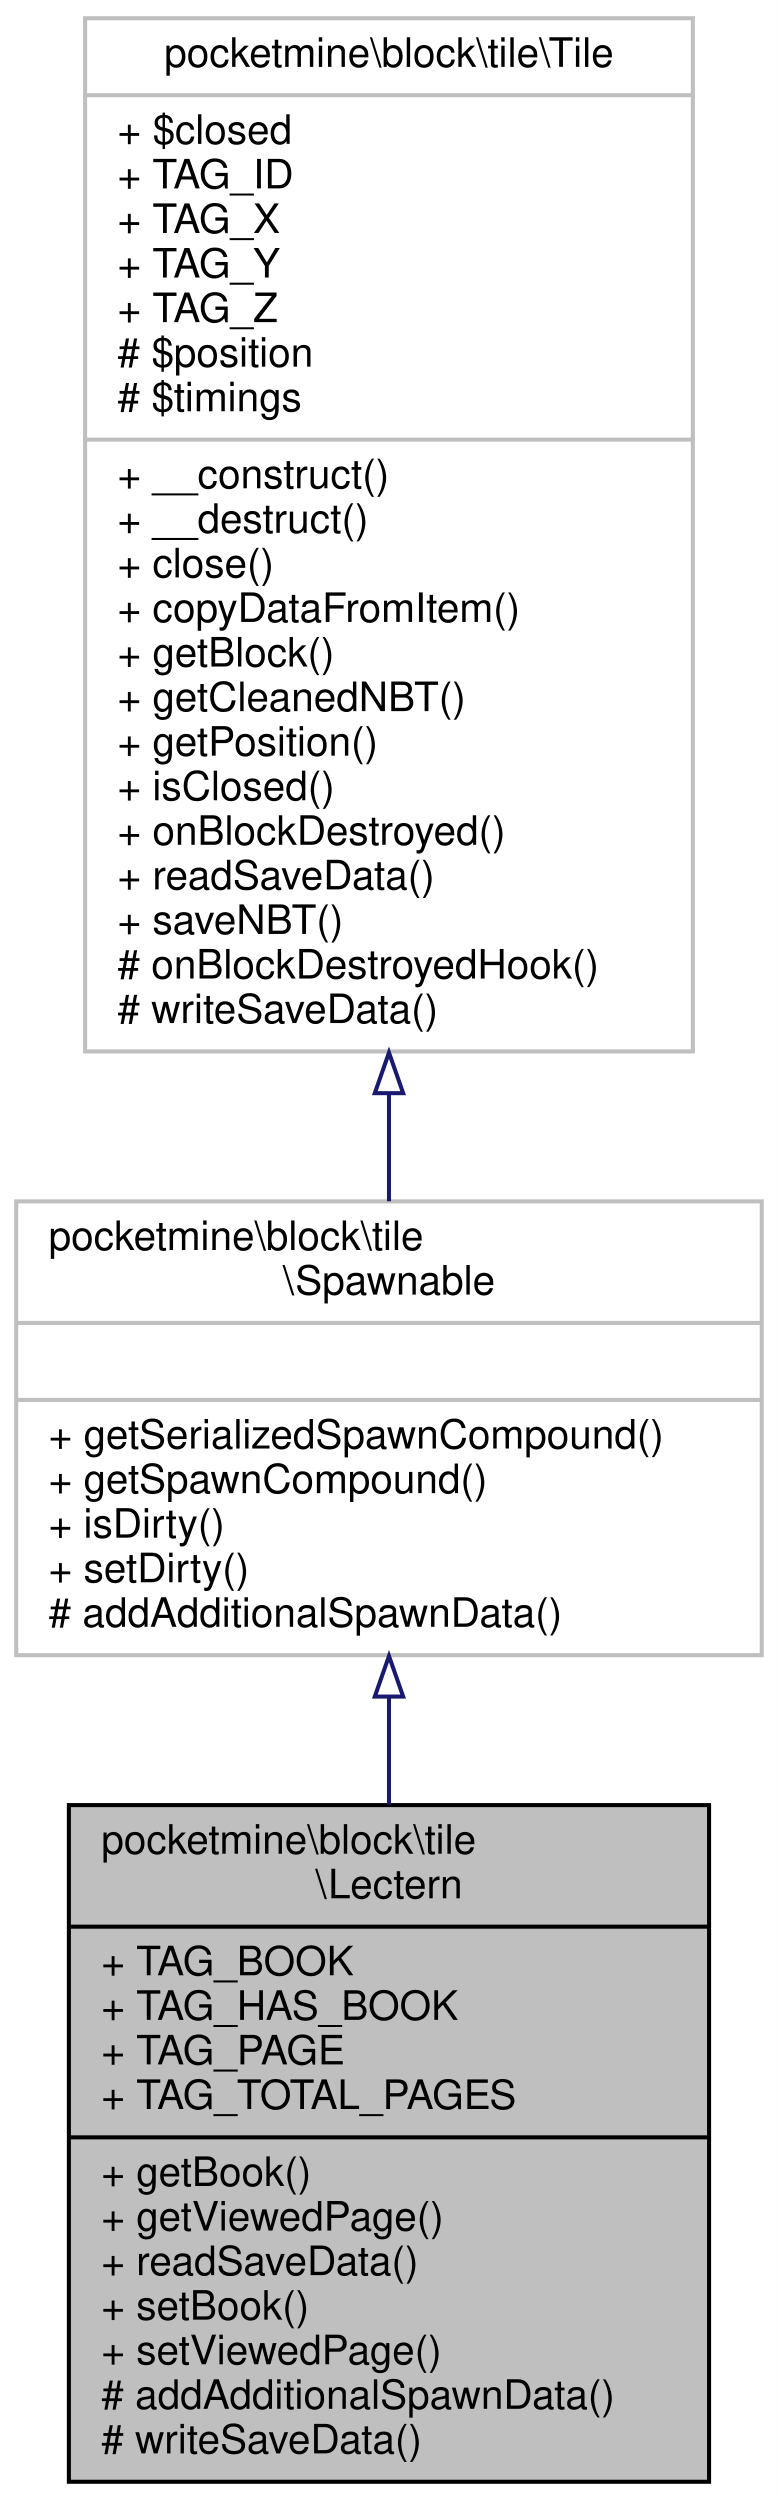
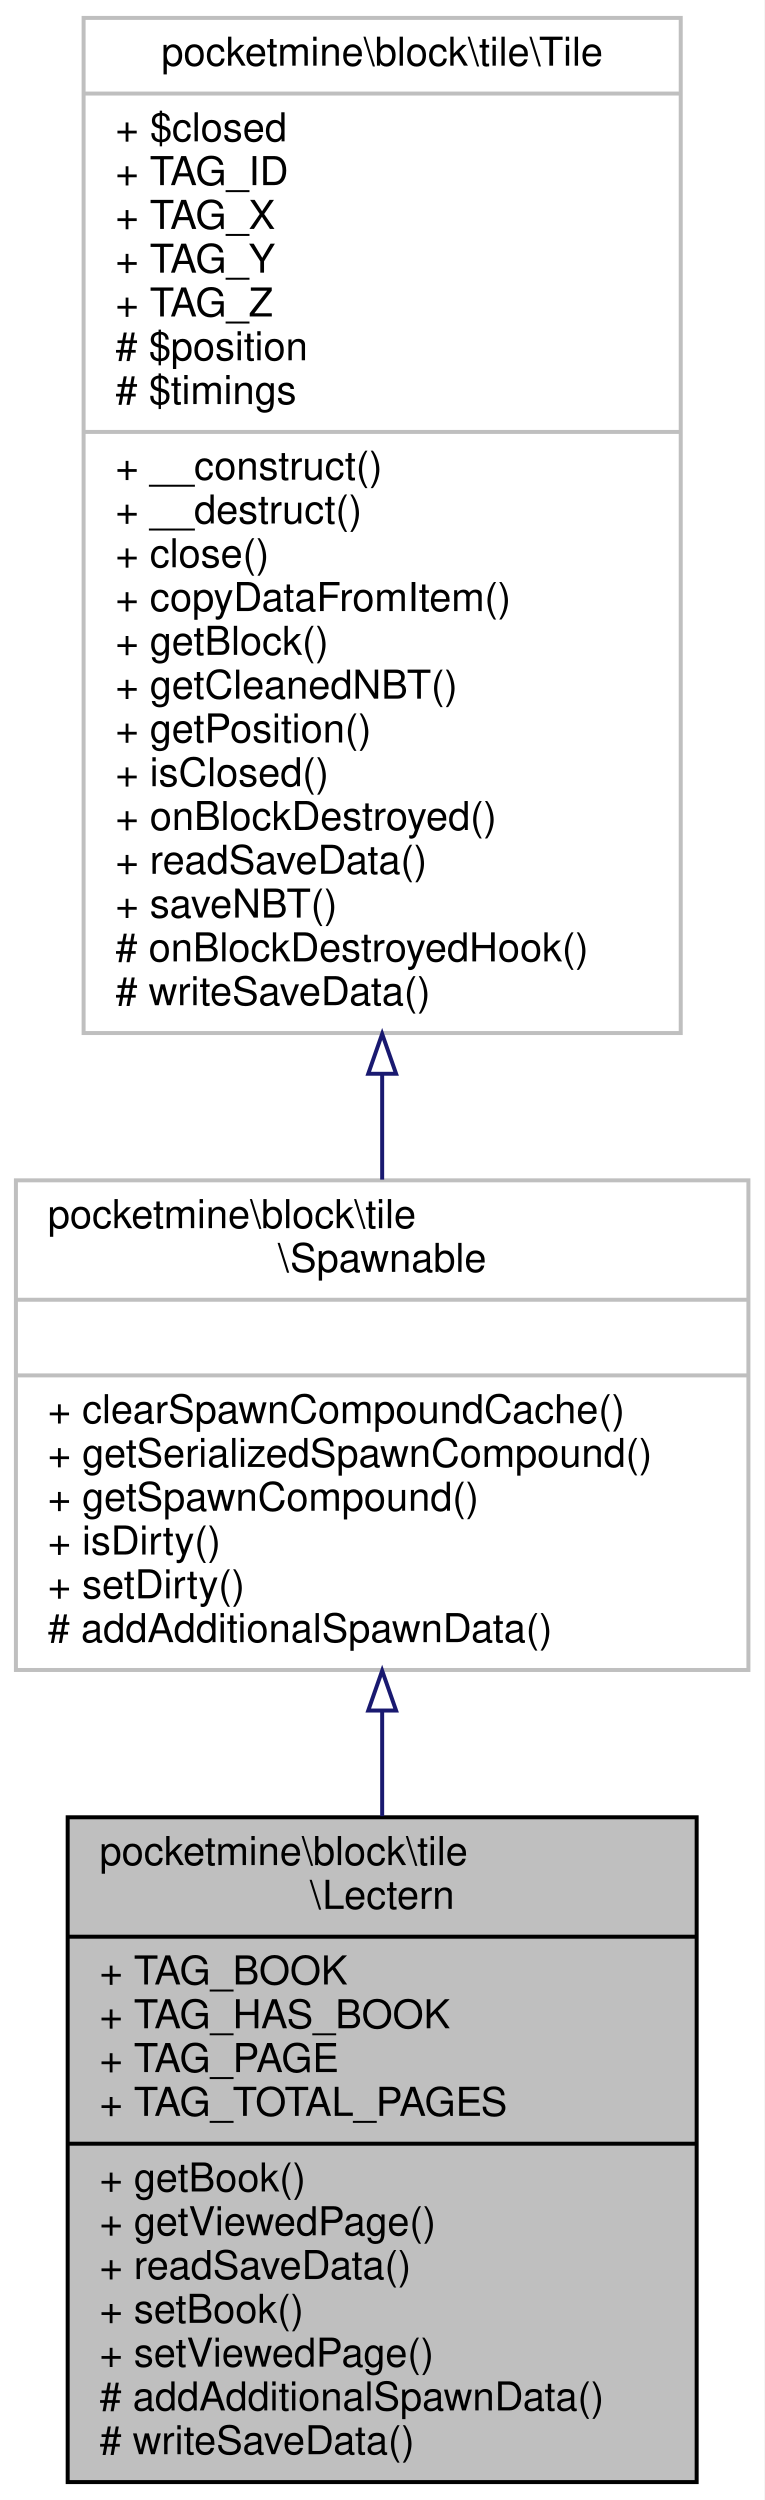
- <svg xmlns="http://www.w3.org/2000/svg" xmlns:xlink="http://www.w3.org/1999/xlink" width="192pt" height="617pt" viewBox="0.00 0.00 192.00 617.00">
-   <g id="graph0" class="graph" transform="scale(1 1) rotate(0) translate(4 613)">
-     <polygon fill="white" stroke="transparent" points="-4,4 -4,-613 188,-613 188,4 -4,4" />
+ <svg xmlns="http://www.w3.org/2000/svg" xmlns:xlink="http://www.w3.org/1999/xlink" width="192pt" height="628pt" viewBox="0.00 0.00 192.00 628.00">
+   <g id="graph0" class="graph" transform="scale(1 1) rotate(0) translate(4 624)">
+     <polygon fill="white" stroke="transparent" points="-4,4 -4,-624 188,-624 188,4 -4,4" />
    <g id="node1" class="node">
      <g id="a_node1">
        <a xlink:title=" ">
          <polygon fill="#bfbfbf" stroke="black" points="13,-0.5 13,-167.5 171,-167.5 171,-0.5 13,-0.5" />
          <text text-anchor="start" x="21" y="-155.5" font-family="Helvetica,sans-Serif" font-size="10.00">pocketmine\block\tile</text>
          <text text-anchor="middle" x="92" y="-144.5" font-family="Helvetica,sans-Serif" font-size="10.00">\Lectern</text>
          <polyline fill="none" stroke="black" points="13,-137.5 171,-137.5 " />
          <text text-anchor="start" x="21" y="-125.5" font-family="Helvetica,sans-Serif" font-size="10.00">+ TAG_BOOK</text>
          <text text-anchor="start" x="21" y="-114.5" font-family="Helvetica,sans-Serif" font-size="10.00">+ TAG_HAS_BOOK</text>
          <text text-anchor="start" x="21" y="-103.5" font-family="Helvetica,sans-Serif" font-size="10.00">+ TAG_PAGE</text>
          <text text-anchor="start" x="21" y="-92.5" font-family="Helvetica,sans-Serif" font-size="10.00">+ TAG_TOTAL_PAGES</text>
          <polyline fill="none" stroke="black" points="13,-85.5 171,-85.5 " />
          <text text-anchor="start" x="21" y="-73.5" font-family="Helvetica,sans-Serif" font-size="10.00">+ getBook()</text>
          <text text-anchor="start" x="21" y="-62.5" font-family="Helvetica,sans-Serif" font-size="10.00">+ getViewedPage()</text>
          <text text-anchor="start" x="21" y="-51.5" font-family="Helvetica,sans-Serif" font-size="10.00">+ readSaveData()</text>
          <text text-anchor="start" x="21" y="-40.5" font-family="Helvetica,sans-Serif" font-size="10.00">+ setBook()</text>
          <text text-anchor="start" x="21" y="-29.5" font-family="Helvetica,sans-Serif" font-size="10.00">+ setViewedPage()</text>
          <text text-anchor="start" x="21" y="-18.5" font-family="Helvetica,sans-Serif" font-size="10.00"># addAdditionalSpawnData()</text>
          <text text-anchor="start" x="21" y="-7.5" font-family="Helvetica,sans-Serif" font-size="10.00"># writeSaveData()</text>
        </a>
      </g>
    </g>
    <g id="node2" class="node">
      <g id="a_node2">
        <a xlink:href="../../dc/d0b/classpocketmine_1_1block_1_1tile_1_1_spawnable.html" target="_top" xlink:title=" ">
-           <polygon fill="white" stroke="#bfbfbf" points="0,-204.5 0,-316.5 184,-316.5 184,-204.5 0,-204.5" />
-           <text text-anchor="start" x="8" y="-304.5" font-family="Helvetica,sans-Serif" font-size="10.00">pocketmine\block\tile</text>
-           <text text-anchor="middle" x="92" y="-293.5" font-family="Helvetica,sans-Serif" font-size="10.00">\Spawnable</text>
-           <polyline fill="none" stroke="#bfbfbf" points="0,-286.5 184,-286.5 " />
-           <text text-anchor="middle" x="92" y="-274.5" font-family="Helvetica,sans-Serif" font-size="10.00"> </text>
-           <polyline fill="none" stroke="#bfbfbf" points="0,-267.5 184,-267.5 " />
+           <polygon fill="white" stroke="#bfbfbf" points="0,-204.5 0,-327.5 184,-327.5 184,-204.5 0,-204.5" />
+           <text text-anchor="start" x="8" y="-315.5" font-family="Helvetica,sans-Serif" font-size="10.00">pocketmine\block\tile</text>
+           <text text-anchor="middle" x="92" y="-304.5" font-family="Helvetica,sans-Serif" font-size="10.00">\Spawnable</text>
+           <polyline fill="none" stroke="#bfbfbf" points="0,-297.5 184,-297.5 " />
+           <text text-anchor="middle" x="92" y="-285.5" font-family="Helvetica,sans-Serif" font-size="10.00"> </text>
+           <polyline fill="none" stroke="#bfbfbf" points="0,-278.5 184,-278.5 " />
+           <text text-anchor="start" x="8" y="-266.5" font-family="Helvetica,sans-Serif" font-size="10.00">+ clearSpawnCompoundCache()</text>
          <text text-anchor="start" x="8" y="-255.5" font-family="Helvetica,sans-Serif" font-size="10.00">+ getSerializedSpawnCompound()</text>
          <text text-anchor="start" x="8" y="-244.5" font-family="Helvetica,sans-Serif" font-size="10.00">+ getSpawnCompound()</text>
          <text text-anchor="start" x="8" y="-233.5" font-family="Helvetica,sans-Serif" font-size="10.00">+ isDirty()</text>
          <text text-anchor="start" x="8" y="-222.5" font-family="Helvetica,sans-Serif" font-size="10.00">+ setDirty()</text>
          <text text-anchor="start" x="8" y="-211.5" font-family="Helvetica,sans-Serif" font-size="10.00"># addAdditionalSpawnData()</text>
        </a>
      </g>
    </g>
    <g id="edge1" class="edge">
-       <path fill="none" stroke="midnightblue" d="M92,-194.24C92,-185.54 92,-176.53 92,-167.59" />
-       <polygon fill="none" stroke="midnightblue" points="88.5,-194.29 92,-204.29 95.5,-194.29 88.5,-194.29" />
+       <path fill="none" stroke="midnightblue" d="M92,-194.25C92,-185.57 92,-176.63 92,-167.79" />
+       <polygon fill="none" stroke="midnightblue" points="88.5,-194.31 92,-204.31 95.5,-194.31 88.5,-194.31" />
    </g>
    <g id="node3" class="node">
      <g id="a_node3">
        <a xlink:href="../../d9/d74/classpocketmine_1_1block_1_1tile_1_1_tile.html" target="_top" xlink:title=" ">
-           <polygon fill="white" stroke="#bfbfbf" points="17,-353.5 17,-608.5 167,-608.5 167,-353.5 17,-353.5" />
-           <text text-anchor="middle" x="92" y="-596.5" font-family="Helvetica,sans-Serif" font-size="10.00">pocketmine\block\tile\Tile</text>
-           <polyline fill="none" stroke="#bfbfbf" points="17,-589.5 167,-589.5 " />
-           <text text-anchor="start" x="25" y="-577.5" font-family="Helvetica,sans-Serif" font-size="10.00">+ $closed</text>
-           <text text-anchor="start" x="25" y="-566.5" font-family="Helvetica,sans-Serif" font-size="10.00">+ TAG_ID</text>
-           <text text-anchor="start" x="25" y="-555.5" font-family="Helvetica,sans-Serif" font-size="10.00">+ TAG_X</text>
-           <text text-anchor="start" x="25" y="-544.5" font-family="Helvetica,sans-Serif" font-size="10.00">+ TAG_Y</text>
-           <text text-anchor="start" x="25" y="-533.5" font-family="Helvetica,sans-Serif" font-size="10.00">+ TAG_Z</text>
-           <text text-anchor="start" x="25" y="-522.5" font-family="Helvetica,sans-Serif" font-size="10.00"># $position</text>
-           <text text-anchor="start" x="25" y="-511.5" font-family="Helvetica,sans-Serif" font-size="10.00"># $timings</text>
-           <polyline fill="none" stroke="#bfbfbf" points="17,-504.5 167,-504.5 " />
-           <text text-anchor="start" x="25" y="-492.5" font-family="Helvetica,sans-Serif" font-size="10.00">+ __construct()</text>
-           <text text-anchor="start" x="25" y="-481.5" font-family="Helvetica,sans-Serif" font-size="10.00">+ __destruct()</text>
-           <text text-anchor="start" x="25" y="-470.5" font-family="Helvetica,sans-Serif" font-size="10.00">+ close()</text>
-           <text text-anchor="start" x="25" y="-459.5" font-family="Helvetica,sans-Serif" font-size="10.00">+ copyDataFromItem()</text>
-           <text text-anchor="start" x="25" y="-448.5" font-family="Helvetica,sans-Serif" font-size="10.00">+ getBlock()</text>
-           <text text-anchor="start" x="25" y="-437.5" font-family="Helvetica,sans-Serif" font-size="10.00">+ getCleanedNBT()</text>
-           <text text-anchor="start" x="25" y="-426.5" font-family="Helvetica,sans-Serif" font-size="10.00">+ getPosition()</text>
-           <text text-anchor="start" x="25" y="-415.5" font-family="Helvetica,sans-Serif" font-size="10.00">+ isClosed()</text>
-           <text text-anchor="start" x="25" y="-404.5" font-family="Helvetica,sans-Serif" font-size="10.00">+ onBlockDestroyed()</text>
-           <text text-anchor="start" x="25" y="-393.5" font-family="Helvetica,sans-Serif" font-size="10.00">+ readSaveData()</text>
-           <text text-anchor="start" x="25" y="-382.5" font-family="Helvetica,sans-Serif" font-size="10.00">+ saveNBT()</text>
-           <text text-anchor="start" x="25" y="-371.5" font-family="Helvetica,sans-Serif" font-size="10.00"># onBlockDestroyedHook()</text>
-           <text text-anchor="start" x="25" y="-360.5" font-family="Helvetica,sans-Serif" font-size="10.00"># writeSaveData()</text>
+           <polygon fill="white" stroke="#bfbfbf" points="17,-364.5 17,-619.5 167,-619.5 167,-364.5 17,-364.5" />
+           <text text-anchor="middle" x="92" y="-607.5" font-family="Helvetica,sans-Serif" font-size="10.00">pocketmine\block\tile\Tile</text>
+           <polyline fill="none" stroke="#bfbfbf" points="17,-600.5 167,-600.5 " />
+           <text text-anchor="start" x="25" y="-588.5" font-family="Helvetica,sans-Serif" font-size="10.00">+ $closed</text>
+           <text text-anchor="start" x="25" y="-577.5" font-family="Helvetica,sans-Serif" font-size="10.00">+ TAG_ID</text>
+           <text text-anchor="start" x="25" y="-566.5" font-family="Helvetica,sans-Serif" font-size="10.00">+ TAG_X</text>
+           <text text-anchor="start" x="25" y="-555.5" font-family="Helvetica,sans-Serif" font-size="10.00">+ TAG_Y</text>
+           <text text-anchor="start" x="25" y="-544.5" font-family="Helvetica,sans-Serif" font-size="10.00">+ TAG_Z</text>
+           <text text-anchor="start" x="25" y="-533.5" font-family="Helvetica,sans-Serif" font-size="10.00"># $position</text>
+           <text text-anchor="start" x="25" y="-522.5" font-family="Helvetica,sans-Serif" font-size="10.00"># $timings</text>
+           <polyline fill="none" stroke="#bfbfbf" points="17,-515.5 167,-515.5 " />
+           <text text-anchor="start" x="25" y="-503.5" font-family="Helvetica,sans-Serif" font-size="10.00">+ __construct()</text>
+           <text text-anchor="start" x="25" y="-492.5" font-family="Helvetica,sans-Serif" font-size="10.00">+ __destruct()</text>
+           <text text-anchor="start" x="25" y="-481.5" font-family="Helvetica,sans-Serif" font-size="10.00">+ close()</text>
+           <text text-anchor="start" x="25" y="-470.5" font-family="Helvetica,sans-Serif" font-size="10.00">+ copyDataFromItem()</text>
+           <text text-anchor="start" x="25" y="-459.5" font-family="Helvetica,sans-Serif" font-size="10.00">+ getBlock()</text>
+           <text text-anchor="start" x="25" y="-448.5" font-family="Helvetica,sans-Serif" font-size="10.00">+ getCleanedNBT()</text>
+           <text text-anchor="start" x="25" y="-437.5" font-family="Helvetica,sans-Serif" font-size="10.00">+ getPosition()</text>
+           <text text-anchor="start" x="25" y="-426.5" font-family="Helvetica,sans-Serif" font-size="10.00">+ isClosed()</text>
+           <text text-anchor="start" x="25" y="-415.5" font-family="Helvetica,sans-Serif" font-size="10.00">+ onBlockDestroyed()</text>
+           <text text-anchor="start" x="25" y="-404.5" font-family="Helvetica,sans-Serif" font-size="10.00">+ readSaveData()</text>
+           <text text-anchor="start" x="25" y="-393.5" font-family="Helvetica,sans-Serif" font-size="10.00">+ saveNBT()</text>
+           <text text-anchor="start" x="25" y="-382.5" font-family="Helvetica,sans-Serif" font-size="10.00"># onBlockDestroyedHook()</text>
+           <text text-anchor="start" x="25" y="-371.5" font-family="Helvetica,sans-Serif" font-size="10.00"># writeSaveData()</text>
        </a>
      </g>
    </g>
    <g id="edge2" class="edge">
-       <path fill="none" stroke="midnightblue" d="M92,-343.1C92,-333.86 92,-324.91 92,-316.53" />
-       <polygon fill="none" stroke="midnightblue" points="88.5,-343.21 92,-353.21 95.5,-343.21 88.5,-343.21" />
+       <path fill="none" stroke="midnightblue" d="M92,-354.24C92,-345.07 92,-336.13 92,-327.69" />
+       <polygon fill="none" stroke="midnightblue" points="88.5,-354.27 92,-364.27 95.5,-354.27 88.5,-354.27" />
    </g>
  </g>
</svg>
